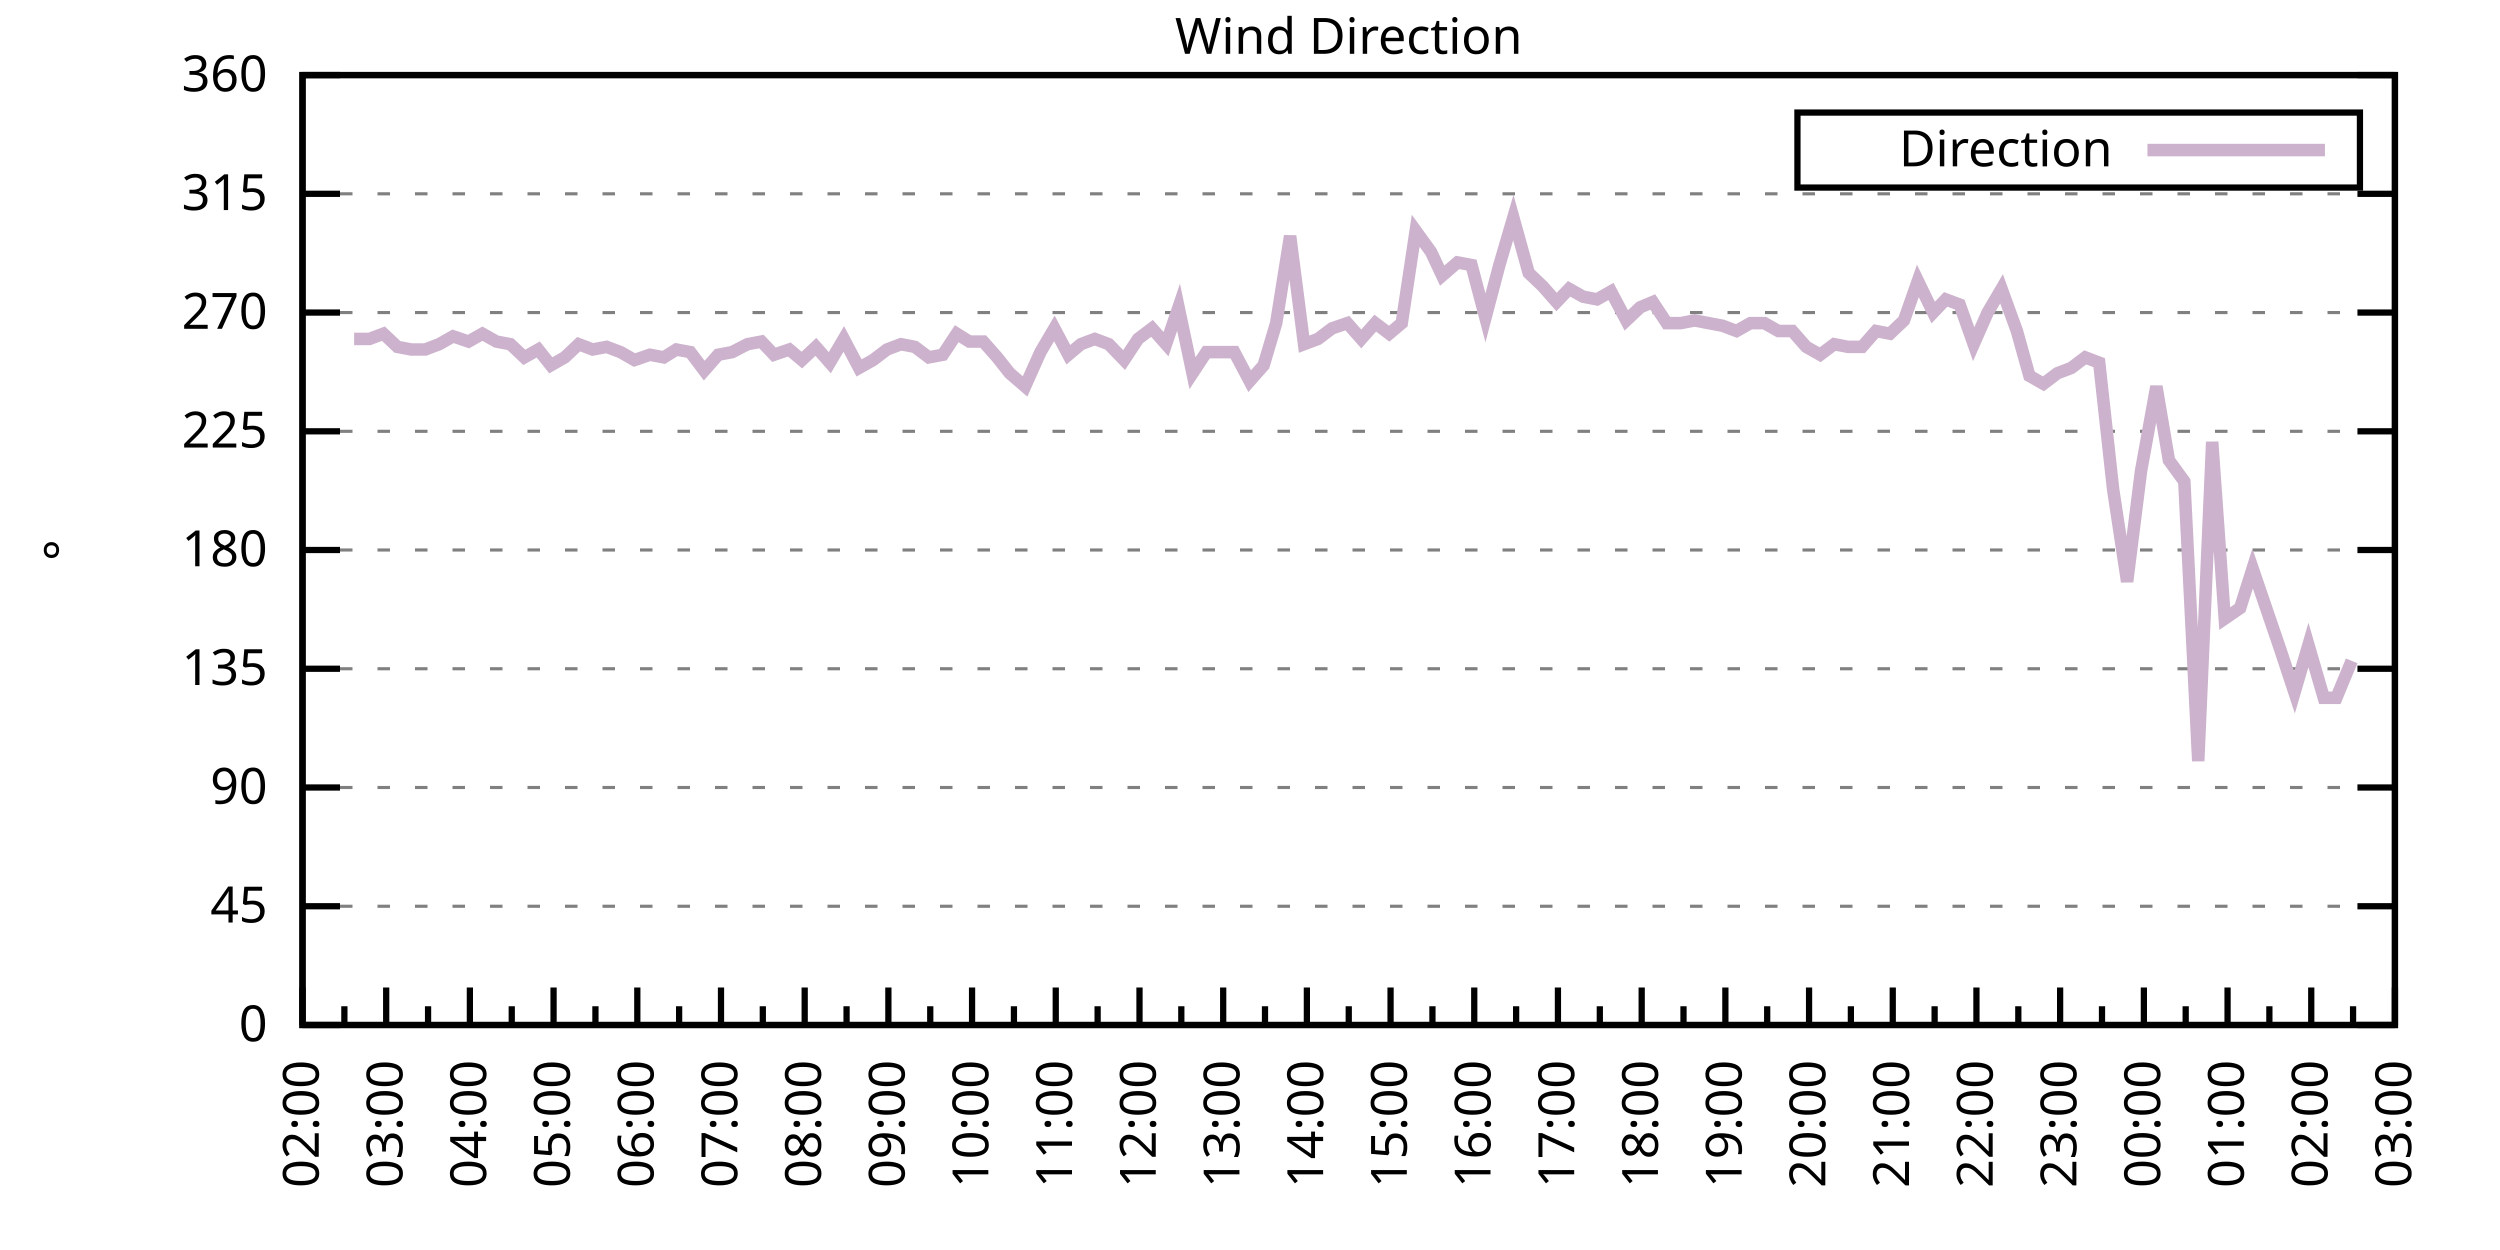
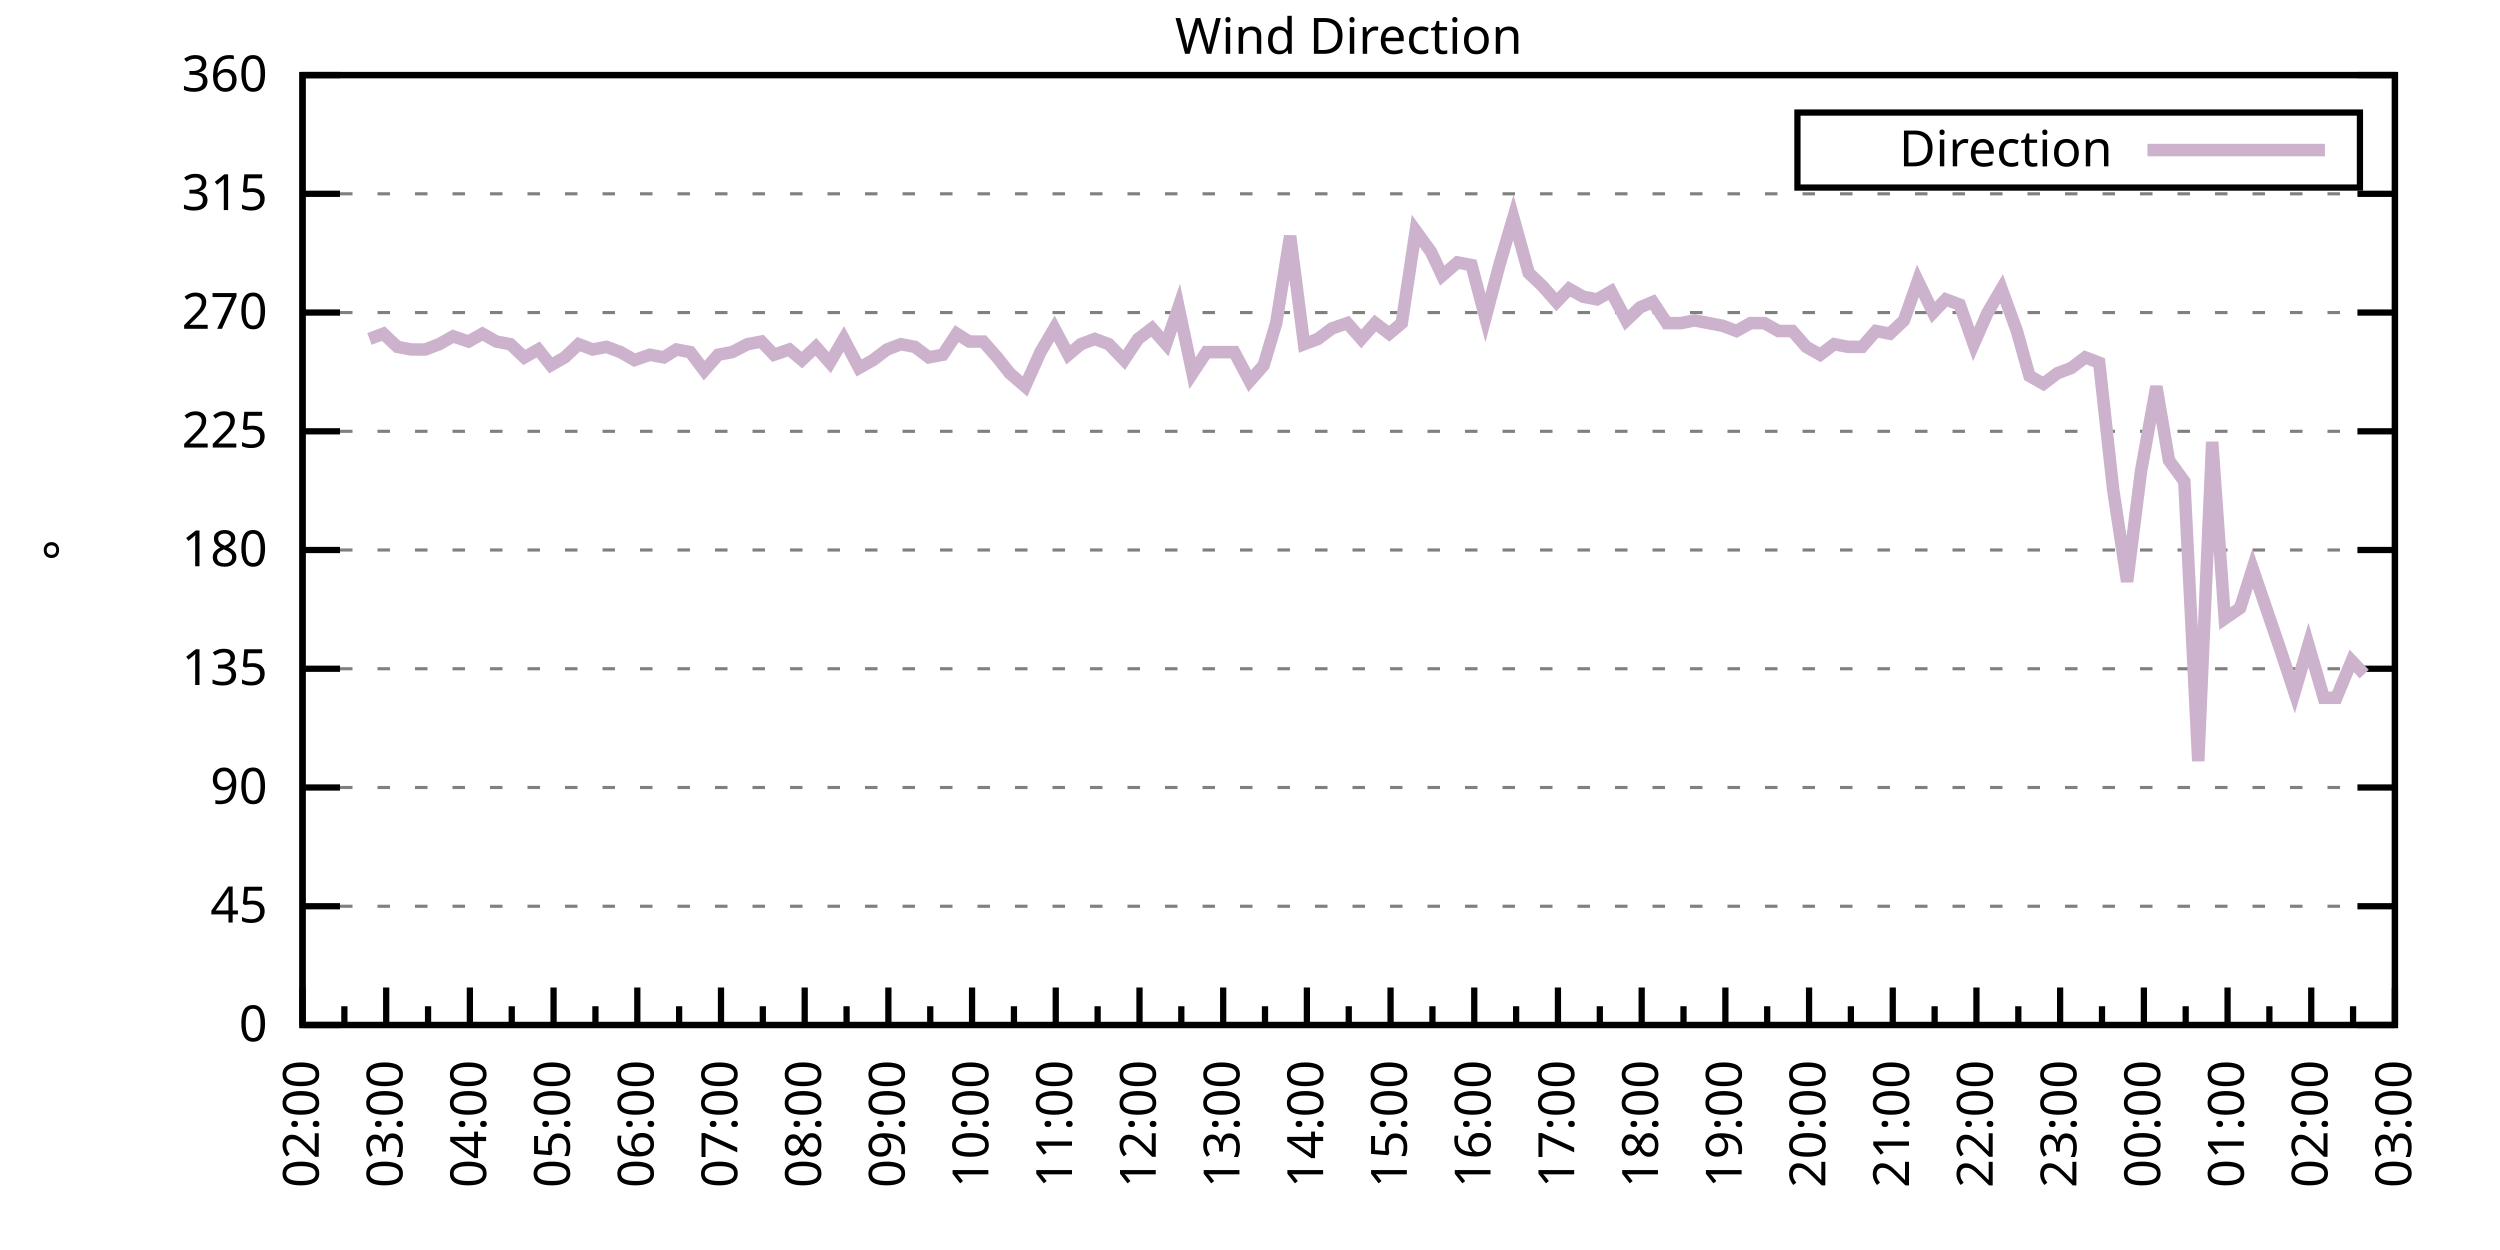
<svg xmlns="http://www.w3.org/2000/svg" xmlns:xlink="http://www.w3.org/1999/xlink" width="400" height="200" viewBox="0 0 400 200">
  <g id="gnuplot_canvas">
    <rect x="0" y="0" width="400" height="200" fill="none" />
    <defs>
      <circle id="gpDot" r="0.5" stroke-width="0.5" stroke="currentColor" />
      <path id="gpPt0" stroke-width="0.333" stroke="currentColor" d="M-1,0 h2 M0,-1 v2" />
      <path id="gpPt1" stroke-width="0.333" stroke="currentColor" d="M-1,-1 L1,1 M1,-1 L-1,1" />
      <path id="gpPt2" stroke-width="0.333" stroke="currentColor" d="M-1,0 L1,0 M0,-1 L0,1 M-1,-1 L1,1 M-1,1 L1,-1" />
      <rect id="gpPt3" stroke-width="0.333" stroke="currentColor" x="-1" y="-1" width="2" height="2" />
      <rect id="gpPt4" stroke-width="0.333" stroke="currentColor" fill="currentColor" x="-1" y="-1" width="2" height="2" />
      <circle id="gpPt5" stroke-width="0.333" stroke="currentColor" cx="0" cy="0" r="1" />
      <use xlink:href="#gpPt5" id="gpPt6" fill="currentColor" stroke="none" />
      <path id="gpPt7" stroke-width="0.333" stroke="currentColor" d="M0,-1.33 L-1.33,0.67 L1.33,0.67 z" />
      <use xlink:href="#gpPt7" id="gpPt8" fill="currentColor" stroke="none" />
      <use xlink:href="#gpPt7" id="gpPt9" stroke="currentColor" transform="rotate(180)" />
      <use xlink:href="#gpPt9" id="gpPt10" fill="currentColor" stroke="none" />
      <use xlink:href="#gpPt3" id="gpPt11" stroke="currentColor" transform="rotate(45)" />
      <use xlink:href="#gpPt11" id="gpPt12" fill="currentColor" stroke="none" />
      <path id="gpPt13" stroke-width="0.333" stroke="currentColor" d="M0,1.330 L1.265,0.411 L0.782,-1.067 L-0.782,-1.076 L-1.265,0.411 z" />
      <use xlink:href="#gpPt13" id="gpPt14" fill="currentColor" stroke="none" />
      <filter id="textbox" filterUnits="objectBoundingBox" x="0" y="0" height="1" width="1">
        <feFlood flood-color="white" flood-opacity="1" result="bgnd" />
        <feComposite in="SourceGraphic" in2="bgnd" operator="atop" />
      </filter>
      <filter id="greybox" filterUnits="objectBoundingBox" x="0" y="0" height="1" width="1">
        <feFlood flood-color="lightgrey" flood-opacity="1" result="grey" />
        <feComposite in="SourceGraphic" in2="grey" operator="atop" />
      </filter>
    </defs>
    <g fill="none" color="white" stroke="currentColor" stroke-width="1.00" stroke-linecap="butt" stroke-linejoin="miter">
</g>
    <g fill="none" color="black" stroke="currentColor" stroke-width="1.00" stroke-linecap="butt" stroke-linejoin="miter">
      <g stroke="none" shape-rendering="crispEdges">
        <polygon fill="rgb(255, 255, 255)" points="48.40,164.00 383.18,164.00 383.18,12.02 48.40,12.02 " />
      </g>
    </g>
    <g fill="none" color="black" stroke="currentColor" stroke-width="1.00" stroke-linecap="butt" stroke-linejoin="miter">
</g>
    <g fill="none" color="black" stroke="black" stroke-width="0.50" stroke-linecap="butt" stroke-linejoin="miter">
</g>
    <g fill="none" color="gray" stroke="currentColor" stroke-width="0.50" stroke-linecap="butt" stroke-linejoin="miter">
      <path stroke="gray" stroke-dasharray="2,4" class="gridline" d="M48.40,164.00 L383.19,164.00  " />
    </g>
    <g fill="none" color="gray" stroke="gray" stroke-width="1.00" stroke-linecap="butt" stroke-linejoin="miter">
</g>
    <g fill="none" color="black" stroke="currentColor" stroke-width="1.00" stroke-linecap="butt" stroke-linejoin="miter">
      <path stroke="black" d="M48.40,164.00 L54.40,164.00 M383.19,164.00 L377.19,164.00  " />
      <g transform="translate(42.80,166.60)" stroke="none" fill="black" font-family="Sans" font-size="8.00" text-anchor="end">
        <text>
          <tspan font-family="Sans"> 0</tspan>
        </text>
      </g>
    </g>
    <g fill="none" color="black" stroke="currentColor" stroke-width="1.00" stroke-linecap="butt" stroke-linejoin="miter">
</g>
    <g fill="none" color="black" stroke="black" stroke-width="0.50" stroke-linecap="butt" stroke-linejoin="miter">
</g>
    <g fill="none" color="gray" stroke="currentColor" stroke-width="0.50" stroke-linecap="butt" stroke-linejoin="miter">
      <path stroke="gray" stroke-dasharray="2,4" class="gridline" d="M48.40,145.00 L383.19,145.00  " />
    </g>
    <g fill="none" color="gray" stroke="gray" stroke-width="1.00" stroke-linecap="butt" stroke-linejoin="miter">
</g>
    <g fill="none" color="black" stroke="currentColor" stroke-width="1.00" stroke-linecap="butt" stroke-linejoin="miter">
      <path stroke="black" d="M48.40,145.00 L54.40,145.00 M383.19,145.00 L377.19,145.00  " />
      <g transform="translate(42.80,147.60)" stroke="none" fill="black" font-family="Sans" font-size="8.00" text-anchor="end">
        <text>
          <tspan font-family="Sans"> 45</tspan>
        </text>
      </g>
    </g>
    <g fill="none" color="black" stroke="currentColor" stroke-width="1.00" stroke-linecap="butt" stroke-linejoin="miter">
</g>
    <g fill="none" color="black" stroke="black" stroke-width="0.50" stroke-linecap="butt" stroke-linejoin="miter">
</g>
    <g fill="none" color="gray" stroke="currentColor" stroke-width="0.50" stroke-linecap="butt" stroke-linejoin="miter">
      <path stroke="gray" stroke-dasharray="2,4" class="gridline" d="M48.40,126.00 L383.19,126.00  " />
    </g>
    <g fill="none" color="gray" stroke="gray" stroke-width="1.00" stroke-linecap="butt" stroke-linejoin="miter">
</g>
    <g fill="none" color="black" stroke="currentColor" stroke-width="1.00" stroke-linecap="butt" stroke-linejoin="miter">
      <path stroke="black" d="M48.40,126.00 L54.40,126.00 M383.19,126.00 L377.19,126.00  " />
      <g transform="translate(42.80,128.60)" stroke="none" fill="black" font-family="Sans" font-size="8.00" text-anchor="end">
        <text>
          <tspan font-family="Sans"> 90</tspan>
        </text>
      </g>
    </g>
    <g fill="none" color="black" stroke="currentColor" stroke-width="1.00" stroke-linecap="butt" stroke-linejoin="miter">
</g>
    <g fill="none" color="black" stroke="black" stroke-width="0.50" stroke-linecap="butt" stroke-linejoin="miter">
</g>
    <g fill="none" color="gray" stroke="currentColor" stroke-width="0.50" stroke-linecap="butt" stroke-linejoin="miter">
      <path stroke="gray" stroke-dasharray="2,4" class="gridline" d="M48.40,107.00 L383.19,107.00  " />
    </g>
    <g fill="none" color="gray" stroke="gray" stroke-width="1.00" stroke-linecap="butt" stroke-linejoin="miter">
</g>
    <g fill="none" color="black" stroke="currentColor" stroke-width="1.00" stroke-linecap="butt" stroke-linejoin="miter">
      <path stroke="black" d="M48.40,107.00 L54.40,107.00 M383.19,107.00 L377.19,107.00  " />
      <g transform="translate(42.80,109.60)" stroke="none" fill="black" font-family="Sans" font-size="8.00" text-anchor="end">
        <text>
          <tspan font-family="Sans"> 135</tspan>
        </text>
      </g>
    </g>
    <g fill="none" color="black" stroke="currentColor" stroke-width="1.00" stroke-linecap="butt" stroke-linejoin="miter">
</g>
    <g fill="none" color="black" stroke="black" stroke-width="0.50" stroke-linecap="butt" stroke-linejoin="miter">
</g>
    <g fill="none" color="gray" stroke="currentColor" stroke-width="0.50" stroke-linecap="butt" stroke-linejoin="miter">
      <path stroke="gray" stroke-dasharray="2,4" class="gridline" d="M48.40,88.00 L383.19,88.00  " />
    </g>
    <g fill="none" color="gray" stroke="gray" stroke-width="1.00" stroke-linecap="butt" stroke-linejoin="miter">
</g>
    <g fill="none" color="black" stroke="currentColor" stroke-width="1.00" stroke-linecap="butt" stroke-linejoin="miter">
      <path stroke="black" d="M48.40,88.00 L54.40,88.00 M383.19,88.00 L377.19,88.00  " />
      <g transform="translate(42.80,90.60)" stroke="none" fill="black" font-family="Sans" font-size="8.00" text-anchor="end">
        <text>
          <tspan font-family="Sans"> 180</tspan>
        </text>
      </g>
    </g>
    <g fill="none" color="black" stroke="currentColor" stroke-width="1.00" stroke-linecap="butt" stroke-linejoin="miter">
</g>
    <g fill="none" color="black" stroke="black" stroke-width="0.50" stroke-linecap="butt" stroke-linejoin="miter">
</g>
    <g fill="none" color="gray" stroke="currentColor" stroke-width="0.50" stroke-linecap="butt" stroke-linejoin="miter">
      <path stroke="gray" stroke-dasharray="2,4" class="gridline" d="M48.40,69.01 L383.19,69.01  " />
    </g>
    <g fill="none" color="gray" stroke="gray" stroke-width="1.00" stroke-linecap="butt" stroke-linejoin="miter">
</g>
    <g fill="none" color="black" stroke="currentColor" stroke-width="1.00" stroke-linecap="butt" stroke-linejoin="miter">
      <path stroke="black" d="M48.40,69.01 L54.40,69.01 M383.19,69.01 L377.19,69.01  " />
      <g transform="translate(42.80,71.61)" stroke="none" fill="black" font-family="Sans" font-size="8.00" text-anchor="end">
        <text>
          <tspan font-family="Sans"> 225</tspan>
        </text>
      </g>
    </g>
    <g fill="none" color="black" stroke="currentColor" stroke-width="1.00" stroke-linecap="butt" stroke-linejoin="miter">
</g>
    <g fill="none" color="black" stroke="black" stroke-width="0.50" stroke-linecap="butt" stroke-linejoin="miter">
</g>
    <g fill="none" color="gray" stroke="currentColor" stroke-width="0.50" stroke-linecap="butt" stroke-linejoin="miter">
      <path stroke="gray" stroke-dasharray="2,4" class="gridline" d="M48.40,50.01 L383.19,50.01  " />
    </g>
    <g fill="none" color="gray" stroke="gray" stroke-width="1.00" stroke-linecap="butt" stroke-linejoin="miter">
</g>
    <g fill="none" color="black" stroke="currentColor" stroke-width="1.00" stroke-linecap="butt" stroke-linejoin="miter">
      <path stroke="black" d="M48.40,50.01 L54.40,50.01 M383.19,50.01 L377.19,50.01  " />
      <g transform="translate(42.80,52.61)" stroke="none" fill="black" font-family="Sans" font-size="8.00" text-anchor="end">
        <text>
          <tspan font-family="Sans"> 270</tspan>
        </text>
      </g>
    </g>
    <g fill="none" color="black" stroke="currentColor" stroke-width="1.00" stroke-linecap="butt" stroke-linejoin="miter">
</g>
    <g fill="none" color="black" stroke="black" stroke-width="0.50" stroke-linecap="butt" stroke-linejoin="miter">
</g>
    <g fill="none" color="gray" stroke="currentColor" stroke-width="0.50" stroke-linecap="butt" stroke-linejoin="miter">
      <path stroke="gray" stroke-dasharray="2,4" class="gridline" d="M48.40,31.01 L383.19,31.01  " />
    </g>
    <g fill="none" color="gray" stroke="gray" stroke-width="1.00" stroke-linecap="butt" stroke-linejoin="miter">
</g>
    <g fill="none" color="black" stroke="currentColor" stroke-width="1.00" stroke-linecap="butt" stroke-linejoin="miter">
      <path stroke="black" d="M48.40,31.01 L54.40,31.01 M383.19,31.01 L377.19,31.01  " />
      <g transform="translate(42.80,33.61)" stroke="none" fill="black" font-family="Sans" font-size="8.00" text-anchor="end">
        <text>
          <tspan font-family="Sans"> 315</tspan>
        </text>
      </g>
    </g>
    <g fill="none" color="black" stroke="currentColor" stroke-width="1.00" stroke-linecap="butt" stroke-linejoin="miter">
</g>
    <g fill="none" color="black" stroke="black" stroke-width="0.50" stroke-linecap="butt" stroke-linejoin="miter">
</g>
    <g fill="none" color="gray" stroke="currentColor" stroke-width="0.50" stroke-linecap="butt" stroke-linejoin="miter">
      <path stroke="gray" stroke-dasharray="2,4" class="gridline" d="M48.40,12.01 L383.19,12.01  " />
    </g>
    <g fill="none" color="gray" stroke="gray" stroke-width="1.00" stroke-linecap="butt" stroke-linejoin="miter">
</g>
    <g fill="none" color="black" stroke="currentColor" stroke-width="1.00" stroke-linecap="butt" stroke-linejoin="miter">
      <path stroke="black" d="M48.40,12.01 L54.40,12.01 M383.19,12.01 L377.19,12.01  " />
      <g transform="translate(42.80,14.61)" stroke="none" fill="black" font-family="Sans" font-size="8.00" text-anchor="end">
        <text>
          <tspan font-family="Sans"> 360</tspan>
        </text>
      </g>
    </g>
    <g fill="none" color="black" stroke="currentColor" stroke-width="1.00" stroke-linecap="butt" stroke-linejoin="miter">
      <path stroke="black" d="M48.40,164.00 L48.40,158.00  " />
      <g transform="translate(51.00,169.60) rotate(270)" stroke="none" fill="black" font-family="Sans" font-size="8.00" text-anchor="end">
        <text>
          <tspan font-family="Sans">02:00</tspan>
        </text>
      </g>
    </g>
    <g fill="none" color="black" stroke="currentColor" stroke-width="1.00" stroke-linecap="butt" stroke-linejoin="miter">
      <path stroke="black" d="M55.10,164.00 L55.10,161.00 M61.79,164.00 L61.79,158.00  " />
      <g transform="translate(64.39,169.60) rotate(270)" stroke="none" fill="black" font-family="Sans" font-size="8.00" text-anchor="end">
        <text>
          <tspan font-family="Sans">03:00</tspan>
        </text>
      </g>
    </g>
    <g fill="none" color="black" stroke="currentColor" stroke-width="1.00" stroke-linecap="butt" stroke-linejoin="miter">
      <path stroke="black" d="M68.49,164.00 L68.49,161.00 M75.18,164.00 L75.18,158.00  " />
      <g transform="translate(77.78,169.60) rotate(270)" stroke="none" fill="black" font-family="Sans" font-size="8.00" text-anchor="end">
        <text>
          <tspan font-family="Sans">04:00</tspan>
        </text>
      </g>
    </g>
    <g fill="none" color="black" stroke="currentColor" stroke-width="1.00" stroke-linecap="butt" stroke-linejoin="miter">
      <path stroke="black" d="M81.88,164.00 L81.88,161.00 M88.57,164.00 L88.57,158.00  " />
      <g transform="translate(91.17,169.60) rotate(270)" stroke="none" fill="black" font-family="Sans" font-size="8.00" text-anchor="end">
        <text>
          <tspan font-family="Sans">05:00</tspan>
        </text>
      </g>
    </g>
    <g fill="none" color="black" stroke="currentColor" stroke-width="1.00" stroke-linecap="butt" stroke-linejoin="miter">
      <path stroke="black" d="M95.27,164.00 L95.27,161.00 M101.97,164.00 L101.97,158.00  " />
      <g transform="translate(104.57,169.60) rotate(270)" stroke="none" fill="black" font-family="Sans" font-size="8.00" text-anchor="end">
        <text>
          <tspan font-family="Sans">06:00</tspan>
        </text>
      </g>
    </g>
    <g fill="none" color="black" stroke="currentColor" stroke-width="1.00" stroke-linecap="butt" stroke-linejoin="miter">
      <path stroke="black" d="M108.66,164.00 L108.66,161.00 M115.36,164.00 L115.36,158.00  " />
      <g transform="translate(117.96,169.60) rotate(270)" stroke="none" fill="black" font-family="Sans" font-size="8.00" text-anchor="end">
        <text>
          <tspan font-family="Sans">07:00</tspan>
        </text>
      </g>
    </g>
    <g fill="none" color="black" stroke="currentColor" stroke-width="1.00" stroke-linecap="butt" stroke-linejoin="miter">
      <path stroke="black" d="M122.05,164.00 L122.05,161.00 M128.75,164.00 L128.75,158.00  " />
      <g transform="translate(131.35,169.60) rotate(270)" stroke="none" fill="black" font-family="Sans" font-size="8.00" text-anchor="end">
        <text>
          <tspan font-family="Sans">08:00</tspan>
        </text>
      </g>
    </g>
    <g fill="none" color="black" stroke="currentColor" stroke-width="1.00" stroke-linecap="butt" stroke-linejoin="miter">
      <path stroke="black" d="M135.45,164.00 L135.45,161.00 M142.14,164.00 L142.14,158.00  " />
      <g transform="translate(144.74,169.60) rotate(270)" stroke="none" fill="black" font-family="Sans" font-size="8.00" text-anchor="end">
        <text>
          <tspan font-family="Sans">09:00</tspan>
        </text>
      </g>
    </g>
    <g fill="none" color="black" stroke="currentColor" stroke-width="1.00" stroke-linecap="butt" stroke-linejoin="miter">
      <path stroke="black" d="M148.84,164.00 L148.84,161.00 M155.53,164.00 L155.53,158.00  " />
      <g transform="translate(158.13,169.60) rotate(270)" stroke="none" fill="black" font-family="Sans" font-size="8.00" text-anchor="end">
        <text>
          <tspan font-family="Sans">10:00</tspan>
        </text>
      </g>
    </g>
    <g fill="none" color="black" stroke="currentColor" stroke-width="1.00" stroke-linecap="butt" stroke-linejoin="miter">
      <path stroke="black" d="M162.23,164.00 L162.23,161.00 M168.92,164.00 L168.92,158.00  " />
      <g transform="translate(171.52,169.60) rotate(270)" stroke="none" fill="black" font-family="Sans" font-size="8.00" text-anchor="end">
        <text>
          <tspan font-family="Sans">11:00</tspan>
        </text>
      </g>
    </g>
    <g fill="none" color="black" stroke="currentColor" stroke-width="1.00" stroke-linecap="butt" stroke-linejoin="miter">
      <path stroke="black" d="M175.62,164.00 L175.62,161.00 M182.32,164.00 L182.32,158.00  " />
      <g transform="translate(184.92,169.60) rotate(270)" stroke="none" fill="black" font-family="Sans" font-size="8.00" text-anchor="end">
        <text>
          <tspan font-family="Sans">12:00</tspan>
        </text>
      </g>
    </g>
    <g fill="none" color="black" stroke="currentColor" stroke-width="1.00" stroke-linecap="butt" stroke-linejoin="miter">
      <path stroke="black" d="M189.01,164.00 L189.01,161.00 M195.71,164.00 L195.71,158.00  " />
      <g transform="translate(198.31,169.60) rotate(270)" stroke="none" fill="black" font-family="Sans" font-size="8.00" text-anchor="end">
        <text>
          <tspan font-family="Sans">13:00</tspan>
        </text>
      </g>
    </g>
    <g fill="none" color="black" stroke="currentColor" stroke-width="1.00" stroke-linecap="butt" stroke-linejoin="miter">
      <path stroke="black" d="M202.40,164.00 L202.40,161.00 M209.10,164.00 L209.10,158.00  " />
      <g transform="translate(211.70,169.60) rotate(270)" stroke="none" fill="black" font-family="Sans" font-size="8.00" text-anchor="end">
        <text>
          <tspan font-family="Sans">14:00</tspan>
        </text>
      </g>
    </g>
    <g fill="none" color="black" stroke="currentColor" stroke-width="1.00" stroke-linecap="butt" stroke-linejoin="miter">
      <path stroke="black" d="M215.80,164.00 L215.80,161.00 M222.49,164.00 L222.49,158.00  " />
      <g transform="translate(225.09,169.60) rotate(270)" stroke="none" fill="black" font-family="Sans" font-size="8.00" text-anchor="end">
        <text>
          <tspan font-family="Sans">15:00</tspan>
        </text>
      </g>
    </g>
    <g fill="none" color="black" stroke="currentColor" stroke-width="1.00" stroke-linecap="butt" stroke-linejoin="miter">
      <path stroke="black" d="M229.19,164.00 L229.19,161.00 M235.88,164.00 L235.88,158.00  " />
      <g transform="translate(238.48,169.60) rotate(270)" stroke="none" fill="black" font-family="Sans" font-size="8.00" text-anchor="end">
        <text>
          <tspan font-family="Sans">16:00</tspan>
        </text>
      </g>
    </g>
    <g fill="none" color="black" stroke="currentColor" stroke-width="1.00" stroke-linecap="butt" stroke-linejoin="miter">
      <path stroke="black" d="M242.58,164.00 L242.58,161.00 M249.27,164.00 L249.27,158.00  " />
      <g transform="translate(251.87,169.60) rotate(270)" stroke="none" fill="black" font-family="Sans" font-size="8.00" text-anchor="end">
        <text>
          <tspan font-family="Sans">17:00</tspan>
        </text>
      </g>
    </g>
    <g fill="none" color="black" stroke="currentColor" stroke-width="1.00" stroke-linecap="butt" stroke-linejoin="miter">
      <path stroke="black" d="M255.97,164.00 L255.97,161.00 M262.67,164.00 L262.67,158.00  " />
      <g transform="translate(265.27,169.60) rotate(270)" stroke="none" fill="black" font-family="Sans" font-size="8.00" text-anchor="end">
        <text>
          <tspan font-family="Sans">18:00</tspan>
        </text>
      </g>
    </g>
    <g fill="none" color="black" stroke="currentColor" stroke-width="1.00" stroke-linecap="butt" stroke-linejoin="miter">
      <path stroke="black" d="M269.36,164.00 L269.36,161.00 M276.06,164.00 L276.06,158.00  " />
      <g transform="translate(278.66,169.60) rotate(270)" stroke="none" fill="black" font-family="Sans" font-size="8.00" text-anchor="end">
        <text>
          <tspan font-family="Sans">19:00</tspan>
        </text>
      </g>
    </g>
    <g fill="none" color="black" stroke="currentColor" stroke-width="1.00" stroke-linecap="butt" stroke-linejoin="miter">
      <path stroke="black" d="M282.75,164.00 L282.75,161.00 M289.45,164.00 L289.45,158.00  " />
      <g transform="translate(292.05,169.60) rotate(270)" stroke="none" fill="black" font-family="Sans" font-size="8.00" text-anchor="end">
        <text>
          <tspan font-family="Sans">20:00</tspan>
        </text>
      </g>
    </g>
    <g fill="none" color="black" stroke="currentColor" stroke-width="1.00" stroke-linecap="butt" stroke-linejoin="miter">
      <path stroke="black" d="M296.14,164.00 L296.14,161.00 M302.84,164.00 L302.84,158.00  " />
      <g transform="translate(305.44,169.60) rotate(270)" stroke="none" fill="black" font-family="Sans" font-size="8.00" text-anchor="end">
        <text>
          <tspan font-family="Sans">21:00</tspan>
        </text>
      </g>
    </g>
    <g fill="none" color="black" stroke="currentColor" stroke-width="1.00" stroke-linecap="butt" stroke-linejoin="miter">
      <path stroke="black" d="M309.54,164.00 L309.54,161.00 M316.23,164.00 L316.23,158.00  " />
      <g transform="translate(318.83,169.60) rotate(270)" stroke="none" fill="black" font-family="Sans" font-size="8.00" text-anchor="end">
        <text>
          <tspan font-family="Sans">22:00</tspan>
        </text>
      </g>
    </g>
    <g fill="none" color="black" stroke="currentColor" stroke-width="1.00" stroke-linecap="butt" stroke-linejoin="miter">
      <path stroke="black" d="M322.93,164.00 L322.93,161.00 M329.62,164.00 L329.62,158.00  " />
      <g transform="translate(332.22,169.60) rotate(270)" stroke="none" fill="black" font-family="Sans" font-size="8.00" text-anchor="end">
        <text>
          <tspan font-family="Sans">23:00</tspan>
        </text>
      </g>
    </g>
    <g fill="none" color="black" stroke="currentColor" stroke-width="1.00" stroke-linecap="butt" stroke-linejoin="miter">
      <path stroke="black" d="M336.32,164.00 L336.32,161.00 M343.02,164.00 L343.02,158.00  " />
      <g transform="translate(345.62,169.60) rotate(270)" stroke="none" fill="black" font-family="Sans" font-size="8.00" text-anchor="end">
        <text>
          <tspan font-family="Sans">00:00</tspan>
        </text>
      </g>
    </g>
    <g fill="none" color="black" stroke="currentColor" stroke-width="1.00" stroke-linecap="butt" stroke-linejoin="miter">
      <path stroke="black" d="M349.71,164.00 L349.71,161.00 M356.41,164.00 L356.41,158.00  " />
      <g transform="translate(359.01,169.60) rotate(270)" stroke="none" fill="black" font-family="Sans" font-size="8.00" text-anchor="end">
        <text>
          <tspan font-family="Sans">01:00</tspan>
        </text>
      </g>
    </g>
    <g fill="none" color="black" stroke="currentColor" stroke-width="1.00" stroke-linecap="butt" stroke-linejoin="miter">
      <path stroke="black" d="M363.10,164.00 L363.10,161.00 M369.80,164.00 L369.80,158.00  " />
      <g transform="translate(372.40,169.60) rotate(270)" stroke="none" fill="black" font-family="Sans" font-size="8.00" text-anchor="end">
        <text>
          <tspan font-family="Sans">02:00</tspan>
        </text>
      </g>
    </g>
    <g fill="none" color="black" stroke="currentColor" stroke-width="1.00" stroke-linecap="butt" stroke-linejoin="miter">
      <path stroke="black" d="M376.49,164.00 L376.49,161.00 M383.19,164.00 L383.19,158.00  " />
      <g transform="translate(385.79,169.60) rotate(270)" stroke="none" fill="black" font-family="Sans" font-size="8.00" text-anchor="end">
        <text>
          <tspan font-family="Sans">03:00</tspan>
        </text>
      </g>
    </g>
    <g fill="none" color="black" stroke="currentColor" stroke-width="1.00" stroke-linecap="butt" stroke-linejoin="miter">
</g>
    <g fill="none" color="black" stroke="currentColor" stroke-width="1.00" stroke-linecap="butt" stroke-linejoin="miter">
      <path stroke="black" d="M48.40,12.01 L48.40,164.00 L383.19,164.00 L383.19,12.01 L48.40,12.01 Z  " />
    </g>
    <g fill="none" color="black" stroke="currentColor" stroke-width="1.00" stroke-linecap="butt" stroke-linejoin="miter">
      <g transform="translate(12.80,88.01) rotate(270)" stroke="none" fill="black" font-family="Sans" font-size="8.00" text-anchor="middle">
        <text>
          <tspan font-family="Sans">°</tspan>
        </text>
      </g>
    </g>
    <g fill="none" color="black" stroke="currentColor" stroke-width="1.00" stroke-linecap="butt" stroke-linejoin="miter">
</g>
    <g fill="none" color="black" stroke="currentColor" stroke-width="1.00" stroke-linecap="butt" stroke-linejoin="miter">
      <path stroke="black" d="M287.59,30.01 L287.59,18.01 L377.59,18.01 L377.59,30.01 L287.59,30.01 Z  " />
    </g>
    <g id="Wind_direction_plot_1">
      <g fill="none" color="white" stroke="black" stroke-width="2.00" stroke-linecap="butt" stroke-linejoin="miter">
</g>
      <g fill="none" color="black" stroke="currentColor" stroke-width="2.00" stroke-linecap="butt" stroke-linejoin="miter">
        <g transform="translate(337.99,26.61)" stroke="none" fill="black" font-family="Sans" font-size="8.00" text-anchor="end">
          <text>
            <tspan font-family="Sans">Direction</tspan>
          </text>
        </g>
      </g>
      <g fill="none" color="black" stroke="currentColor" stroke-width="2.00" stroke-linecap="butt" stroke-linejoin="miter">
-         <path stroke="rgb(204, 178, 204)" d="M343.59,24.01 L371.99,24.01 M56.66,54.23 L59.11,54.23 L61.35,53.39 L63.58,55.50 L65.81,55.92 L68.04,55.92   L70.27,55.07 L72.50,53.81 L74.96,54.65 L77.19,53.39 L79.42,54.65 L81.66,55.07 L83.89,57.18 L86.12,55.92   L88.13,58.45 L90.36,57.18 L92.59,55.07 L94.82,55.92 L97.06,55.50 L99.29,56.34 L101.52,57.61 L103.98,56.76   L106.21,57.18 L108.22,55.92 L110.45,56.34 L112.68,59.30 L114.91,56.76 L117.14,56.34 L119.60,55.07 L121.83,54.65   L123.84,56.76 L126.29,55.92 L128.30,57.61 L130.54,55.50 L132.77,58.03 L135.00,54.23 L137.45,58.87 L139.69,57.61   L141.92,55.92 L144.15,55.07 L146.38,55.50 L148.61,57.18 L150.85,56.76 L153.08,53.39 L155.09,54.65 L157.32,54.65   L159.55,57.18 L161.56,59.72 L164.01,61.83 L166.47,56.34 L168.70,52.54 L170.93,56.76 L172.94,55.07 L175.17,54.23   L177.41,55.07 L179.86,57.61 L182.09,54.23 L184.32,52.54 L186.56,55.07 L188.57,49.16 L190.80,59.72 L193.03,56.34   L195.26,56.34 L197.49,56.34 L199.95,60.98 L202.18,58.45 L204.19,51.70 L206.42,37.76 L208.65,55.07 L210.88,54.23   L213.12,52.54 L215.57,51.70 L217.80,54.23 L220.04,51.70 L222.27,53.39 L224.28,51.70 L226.51,36.92 L228.96,40.30   L230.75,44.10 L233.20,41.99 L235.44,42.41 L237.67,50.85 L239.90,42.41 L242.13,34.81 L244.59,43.67 L246.82,45.79   L249.05,48.32 L251.06,46.21 L253.29,47.47 L255.52,47.90 L257.76,46.63 L260.21,51.27 L262.44,49.16 L264.45,48.32   L266.68,51.70 L268.92,51.70 L271.15,51.27 L273.38,51.70 L275.61,52.12 L277.84,52.96 L280.07,51.70 L282.31,51.70   L284.54,52.96 L286.77,52.96 L289.00,55.50 L291.23,56.76 L293.47,55.07 L295.70,55.50 L297.93,55.50 L300.16,52.96   L302.39,53.39 L304.63,51.27 L306.86,44.94 L309.31,50.01 L311.32,47.90 L313.55,48.74 L315.79,55.07 L318.02,50.01   L320.25,46.21 L322.70,52.96 L324.71,60.14 L326.95,61.41 L329.18,59.72 L331.41,58.87 L333.64,57.18 L335.87,58.03   L338.10,78.29 L340.34,93.07 L342.57,75.34 L345.02,61.83 L347.03,73.65 L349.49,77.03 L351.72,121.78 L353.95,70.70   L355.96,98.98 L358.42,97.29 L360.42,90.96 L364.89,104.05 L367.12,110.80 L369.35,103.20 L371.81,111.65 L373.82,111.65   L376.27,105.74  " />
+         <path stroke="rgb(204, 178, 204)" d="M343.59,24.01 L371.99,24.01 M59.11,54.23 L61.35,53.39 L63.58,55.50 L65.81,55.92 L68.04,55.92 L70.27,55.07   L72.50,53.81 L74.96,54.65 L77.19,53.39 L79.42,54.65 L81.66,55.07 L83.89,57.18 L86.12,55.92 L88.13,58.45   L90.36,57.18 L92.59,55.07 L94.82,55.92 L97.06,55.50 L99.29,56.34 L101.52,57.61 L103.98,56.76 L106.21,57.18   L108.22,55.92 L110.45,56.34 L112.68,59.30 L114.91,56.76 L117.14,56.34 L119.60,55.07 L121.83,54.65 L123.84,56.76   L126.29,55.92 L128.30,57.61 L130.54,55.50 L132.77,58.03 L135.00,54.23 L137.45,58.87 L139.69,57.61 L141.92,55.92   L144.15,55.07 L146.38,55.50 L148.61,57.18 L150.85,56.76 L153.08,53.39 L155.09,54.65 L157.32,54.65 L159.55,57.18   L161.56,59.72 L164.01,61.83 L166.47,56.34 L168.70,52.54 L170.93,56.76 L172.94,55.07 L175.17,54.23 L177.41,55.07   L179.86,57.61 L182.09,54.23 L184.32,52.54 L186.56,55.07 L188.57,49.16 L190.80,59.72 L193.03,56.34 L195.26,56.34   L197.49,56.34 L199.95,60.98 L202.18,58.45 L204.19,51.70 L206.42,37.76 L208.65,55.07 L210.88,54.23 L213.12,52.54   L215.57,51.70 L217.80,54.23 L220.04,51.70 L222.27,53.39 L224.28,51.70 L226.51,36.92 L228.96,40.30 L230.75,44.10   L233.20,41.99 L235.44,42.41 L237.67,50.85 L239.90,42.41 L242.13,34.81 L244.59,43.67 L246.82,45.79 L249.05,48.32   L251.06,46.21 L253.29,47.47 L255.52,47.90 L257.76,46.63 L260.21,51.27 L262.44,49.16 L264.45,48.32 L266.68,51.70   L268.92,51.70 L271.15,51.27 L273.38,51.70 L275.61,52.12 L277.84,52.96 L280.07,51.70 L282.31,51.70 L284.54,52.96   L286.77,52.96 L289.00,55.50 L291.23,56.76 L293.47,55.07 L295.70,55.50 L297.93,55.50 L300.16,52.96 L302.39,53.39   L304.63,51.27 L306.86,44.94 L309.31,50.01 L311.32,47.90 L313.55,48.74 L315.79,55.07 L318.02,50.01 L320.25,46.21   L322.70,52.96 L324.71,60.14 L326.95,61.41 L329.18,59.72 L331.41,58.87 L333.64,57.18 L335.87,58.03 L338.10,78.29   L340.34,93.07 L342.57,75.34 L345.02,61.83 L347.03,73.65 L349.49,77.03 L351.72,121.78 L353.95,70.70 L355.96,98.98   L358.42,97.29 L360.42,90.96 L364.89,104.05 L367.12,110.80 L369.35,103.20 L371.81,111.65 L373.82,111.65 L376.27,105.74   L378.28,107.85  " />
      </g>
    </g>
    <g fill="none" color="black" stroke="currentColor" stroke-width="2.00" stroke-linecap="butt" stroke-linejoin="miter">
</g>
    <g fill="none" color="black" stroke="black" stroke-width="1.00" stroke-linecap="butt" stroke-linejoin="miter">
</g>
    <g fill="none" color="black" stroke="currentColor" stroke-width="1.00" stroke-linecap="butt" stroke-linejoin="miter">
      <path stroke="black" d="M48.40,12.01 L48.40,164.00 L383.19,164.00 L383.19,12.01 L48.40,12.01 Z  " />
    </g>
    <g fill="none" color="black" stroke="currentColor" stroke-width="1.00" stroke-linecap="butt" stroke-linejoin="miter">
      <g transform="translate(215.79,8.61)" stroke="none" fill="black" font-family="Sans" font-size="8.00" text-anchor="middle">
        <text>
          <tspan font-family="Sans">Wind Direction</tspan>
        </text>
      </g>
    </g>
    <g fill="none" color="black" stroke="currentColor" stroke-width="1.00" stroke-linecap="butt" stroke-linejoin="miter">
</g>
  </g>
</svg>
